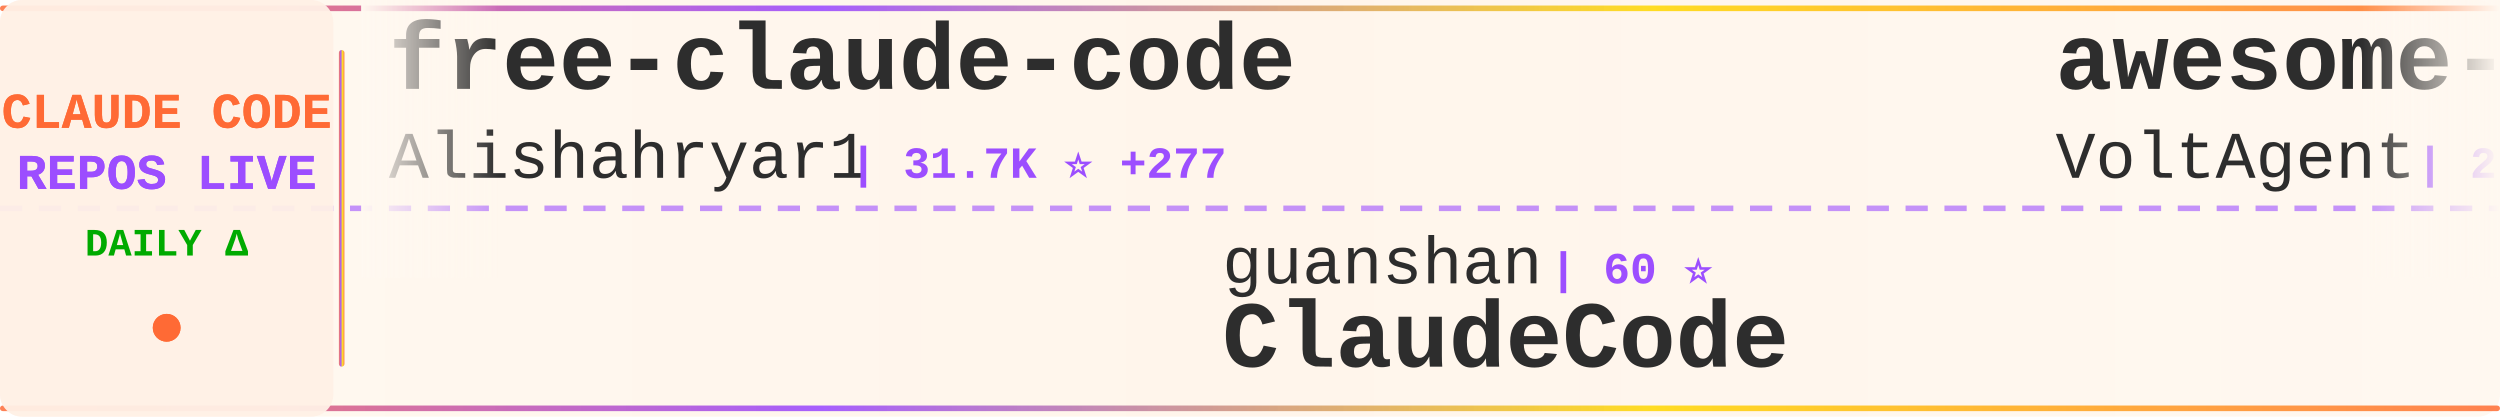
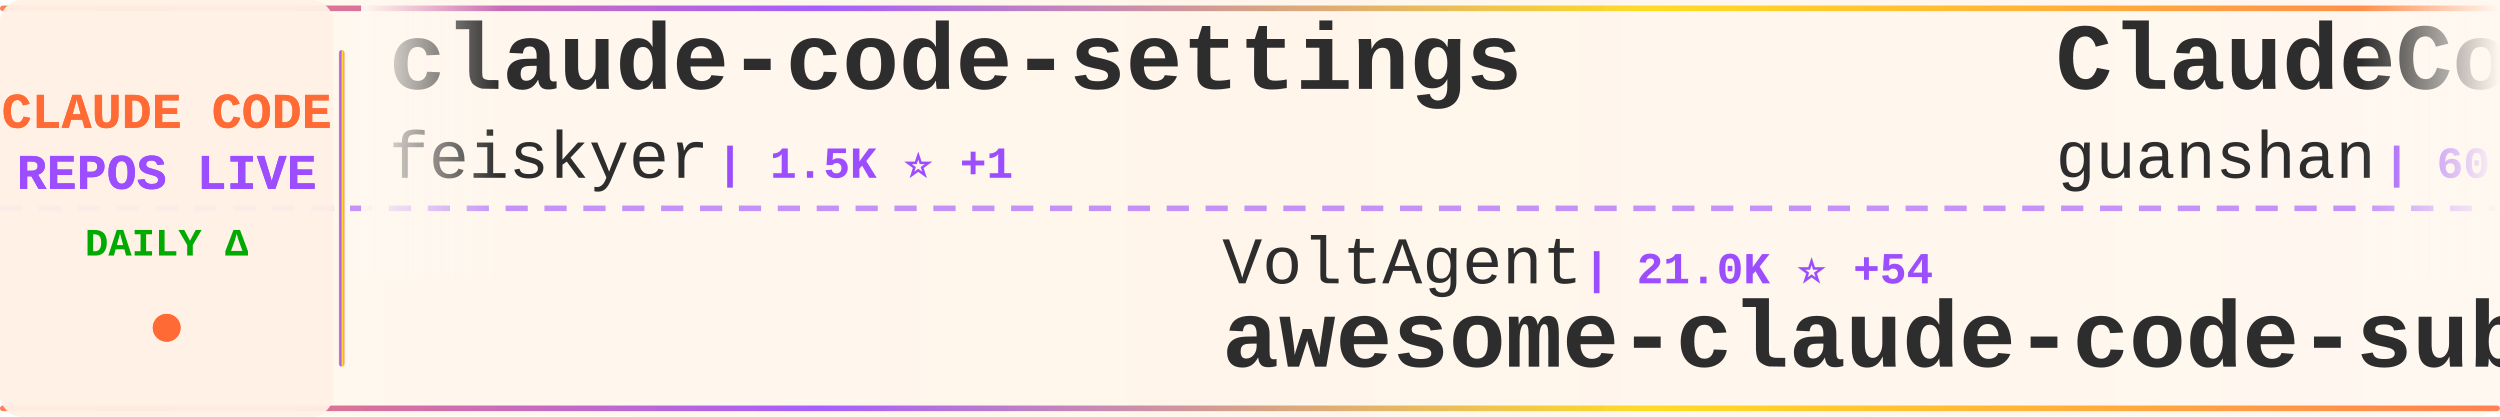
<svg xmlns="http://www.w3.org/2000/svg" width="900" height="150">
  <defs>
    <linearGradient id="tickerBg" x1="0%" y1="0%" x2="100%" y2="0%">
      <stop offset="0%" style="stop-color:#fff8f0;stop-opacity:0.98" />
      <stop offset="50%" style="stop-color:#fff5eb;stop-opacity:1" />
      <stop offset="100%" style="stop-color:#fff8f0;stop-opacity:0.98" />
    </linearGradient>
    <linearGradient id="borderGrad" x1="0%" y1="0%" x2="100%" y2="0%">
      <stop offset="0%" style="stop-color:#FF6B35;stop-opacity:0.85">
        <animate attributeName="stop-opacity" values="0.85;1;0.85" dur="2s" repeatCount="indefinite" />
      </stop>
      <stop offset="33%" style="stop-color:#9C4EFF;stop-opacity:0.9">
        <animate attributeName="stop-opacity" values="0.9;1;0.9" dur="2.2s" repeatCount="indefinite" />
      </stop>
      <stop offset="66%" style="stop-color:#FFD700;stop-opacity:0.85">
        <animate attributeName="stop-opacity" values="0.85;1;0.85" dur="1.8s" repeatCount="indefinite" />
      </stop>
      <stop offset="100%" style="stop-color:#FF6B35;stop-opacity:0.85">
        <animate attributeName="stop-opacity" values="0.85;1;0.85" dur="2s" repeatCount="indefinite" />
      </stop>
    </linearGradient>
    <filter id="textGlow">
      <feGaussianBlur stdDeviation="0.15" result="coloredBlur" />
      <feMerge>
        <feMergeNode in="coloredBlur" />
        <feMergeNode in="SourceGraphic" />
      </feMerge>
    </filter>
    <filter id="metricGlow">
      <feGaussianBlur stdDeviation="0.2" result="coloredBlur" />
      <feMerge>
        <feMergeNode in="coloredBlur" />
        <feMergeNode in="SourceGraphic" />
      </feMerge>
    </filter>
    <linearGradient id="leftFade" x1="0%" y1="0%" x2="100%" y2="0%">
      <stop offset="0%" style="stop-color:#fff8f0;stop-opacity:1" />
      <stop offset="100%" style="stop-color:#fff8f0;stop-opacity:0" />
    </linearGradient>
    <linearGradient id="rightFade" x1="0%" y1="0%" x2="100%" y2="0%">
      <stop offset="0%" style="stop-color:#fff8f0;stop-opacity:0" />
      <stop offset="100%" style="stop-color:#fff8f0;stop-opacity:1" />
    </linearGradient>
  </defs>
  <rect width="900" height="150" fill="url(#tickerBg)" rx="8" />
  <rect x="0" y="2" width="900" height="2" fill="url(#borderGrad)" rx="1" />
  <rect x="0" y="146" width="900" height="2" fill="url(#borderGrad)" rx="1" />
  <line x1="0" y1="75" x2="900" y2="75" stroke="#9C4EFF" stroke-width="2" stroke-dasharray="8 6" opacity="0.6" />
  <rect x="0" y="0" width="120" height="150" fill="#fff0e6" opacity="0.95" rx="8" />
  <text x="60" y="46" font-family="'Courier New', monospace" font-size="18" font-weight="bold" fill="#FF6B35" text-anchor="middle" filter="url(#textGlow)">
    CLAUDE CODE
  </text>
  <text x="60" y="68" font-family="'Courier New', monospace" font-size="18" font-weight="bold" fill="#9C4EFF" text-anchor="middle" filter="url(#textGlow)">
    REPOS LIVE
  </text>
  <text x="60" y="92" font-family="'Courier New', monospace" font-size="14" font-weight="bold" fill="#00aa00" text-anchor="middle">
    DAILY Δ
  </text>
  <circle cx="60" cy="118" r="5" fill="#FF6B35" filter="url(#metricGlow)">
    <animate attributeName="r" values="4;6;4" dur="1.5s" repeatCount="indefinite" />
    <animate attributeName="opacity" values="0.6;1;0.6" dur="1.5s" repeatCount="indefinite" />
  </circle>
  <rect x="122" y="18" width="2" height="114" fill="url(#borderGrad)" rx="1" />
  <clipPath id="tickerClip">
    <rect x="130" y="0" width="770" height="150" />
  </clipPath>
  <g clip-path="url(#tickerClip)">
    <g id="tickerItems">
      <animateTransform attributeName="transform" attributeType="XML" type="translate" from="0 0" to="-3000 0" dur="54s" repeatCount="indefinite" />
      <g transform="translate(0, 0)">
-         <text x="140" y="32" font-family="'Courier New', monospace" font-size="34" font-weight="bold" fill="#2d2d2d">free-claude-code</text>
-         <text x="140" y="64" font-family="'Courier New', monospace" font-size="24" font-weight="normal" fill="#2d2d2d" opacity="1.0">Alishahryar1</text>
-         <text x="306" y="64" font-family="'Courier New', monospace" font-size="16" font-weight="bold" fill="#9C4EFF"> | 31.7K ⭐ +277</text>
+         <text x="140" y="32" font-family="'Courier New', monospace" font-size="34" font-weight="bold" fill="#2d2d2d">claude-code-settings</text>
+         <text x="140" y="64" font-family="'Courier New', monospace" font-size="24" font-weight="normal" fill="#2d2d2d" opacity="1.0">feiskyer</text>
+         <text x="258" y="64" font-family="'Courier New', monospace" font-size="16" font-weight="bold" fill="#9C4EFF"> | 1.5K ⭐ +1</text>
      </g>
      <g transform="translate(300, 0)">
-         <text x="140" y="102" font-family="'Courier New', monospace" font-size="24" font-weight="normal" fill="#2d2d2d" opacity="1.0">guanshan</text>
-         <text x="258" y="102" font-family="'Courier New', monospace" font-size="16" font-weight="bold" fill="#9C4EFF"> | 60 ⭐</text>
-         <text x="140" y="132" font-family="'Courier New', monospace" font-size="34" font-weight="bold" fill="#2d2d2d">ClaudeCode</text>
+         <text x="140" y="102" font-family="'Courier New', monospace" font-size="24" font-weight="normal" fill="#2d2d2d" opacity="1.0">VoltAgent</text>
+         <text x="270" y="102" font-family="'Courier New', monospace" font-size="16" font-weight="bold" fill="#9C4EFF"> | 21.0K ⭐ +54</text>
+         <text x="140" y="132" font-family="'Courier New', monospace" font-size="34" font-weight="bold" fill="#2d2d2d">awesome-claude-code-suba...</text>
      </g>
      <g transform="translate(600, 0)">
-         <text x="140" y="32" font-family="'Courier New', monospace" font-size="34" font-weight="bold" fill="#2d2d2d">awesome-claude-code-suba...</text>
-         <text x="140" y="64" font-family="'Courier New', monospace" font-size="24" font-weight="normal" fill="#2d2d2d" opacity="1.0">VoltAgent</text>
-         <text x="270" y="64" font-family="'Courier New', monospace" font-size="16" font-weight="bold" fill="#9C4EFF"> | 21.0K ⭐ +54</text>
+         <text x="140" y="32" font-family="'Courier New', monospace" font-size="34" font-weight="bold" fill="#2d2d2d">ClaudeCode</text>
+         <text x="140" y="64" font-family="'Courier New', monospace" font-size="24" font-weight="normal" fill="#2d2d2d" opacity="1.0">guanshan</text>
+         <text x="258" y="64" font-family="'Courier New', monospace" font-size="16" font-weight="bold" fill="#9C4EFF"> | 60 ⭐</text>
      </g>
      <g transform="translate(900, 0)">
-         <text x="140" y="102" font-family="'Courier New', monospace" font-size="24" font-weight="normal" fill="#2d2d2d" opacity="1.0">jeremylongshore</text>
-         <text x="342" y="102" font-family="'Courier New', monospace" font-size="16" font-weight="bold" fill="#9C4EFF"> | 2.3K ⭐ +4</text>
-         <text x="140" y="132" font-family="'Courier New', monospace" font-size="34" font-weight="bold" fill="#2d2d2d">claude-code-plugins-plus...</text>
+         <text x="140" y="102" font-family="'Courier New', monospace" font-size="24" font-weight="normal" fill="#2d2d2d" opacity="1.0">anthropics</text>
+         <text x="282" y="102" font-family="'Courier New', monospace" font-size="16" font-weight="bold" fill="#9C4EFF"> | 29.1K ⭐ +116</text>
+         <text x="140" y="132" font-family="'Courier New', monospace" font-size="34" font-weight="bold" fill="#2d2d2d">claude-plugins-official</text>
      </g>
      <g transform="translate(1200, 0)">
-         <text x="140" y="32" font-family="'Courier New', monospace" font-size="34" font-weight="bold" fill="#2d2d2d">claude-skills</text>
-         <text x="140" y="64" font-family="'Courier New', monospace" font-size="24" font-weight="normal" fill="#2d2d2d" opacity="1.0">alirezarezvani</text>
-         <text x="330" y="64" font-family="'Courier New', monospace" font-size="16" font-weight="bold" fill="#9C4EFF"> | 16.9K ⭐ +116</text>
+         <text x="140" y="32" font-family="'Courier New', monospace" font-size="34" font-weight="bold" fill="#2d2d2d">my-claude-code-setup</text>
+         <text x="140" y="64" font-family="'Courier New', monospace" font-size="24" font-weight="normal" fill="#2d2d2d" opacity="1.0">centminmod</text>
+         <text x="282" y="64" font-family="'Courier New', monospace" font-size="16" font-weight="bold" fill="#9C4EFF"> | 2.4K ⭐ +4</text>
      </g>
      <g transform="translate(1500, 0)">
-         <text x="140" y="102" font-family="'Courier New', monospace" font-size="24" font-weight="normal" fill="#2d2d2d" opacity="1.0">AprilNEA</text>
-         <text x="258" y="102" font-family="'Courier New', monospace" font-size="16" font-weight="bold" fill="#9C4EFF"> | 384 ⭐</text>
-         <text x="140" y="132" font-family="'Courier New', monospace" font-size="34" font-weight="bold" fill="#2d2d2d">claude-code-source</text>
+         <text x="140" y="102" font-family="'Courier New', monospace" font-size="24" font-weight="normal" fill="#2d2d2d" opacity="1.0">luyao618</text>
+         <text x="258" y="102" font-family="'Courier New', monospace" font-size="16" font-weight="bold" fill="#9C4EFF"> | 1.5K ⭐ +3</text>
+         <text x="140" y="132" font-family="'Courier New', monospace" font-size="34" font-weight="bold" fill="#2d2d2d">Claude-Code-Source-Study</text>
      </g>
      <g transform="translate(1800, 0)">
-         <text x="140" y="32" font-family="'Courier New', monospace" font-size="34" font-weight="bold" fill="#2d2d2d">claude-code-tips</text>
-         <text x="140" y="64" font-family="'Courier New', monospace" font-size="24" font-weight="normal" fill="#2d2d2d" opacity="1.0">ykdojo</text>
-         <text x="234" y="64" font-family="'Courier New', monospace" font-size="16" font-weight="bold" fill="#9C4EFF"> | 8.6K ⭐ +18</text>
+         <text x="140" y="32" font-family="'Courier New', monospace" font-size="34" font-weight="bold" fill="#2d2d2d">claude-code-proxy</text>
+         <text x="140" y="64" font-family="'Courier New', monospace" font-size="24" font-weight="normal" fill="#2d2d2d" opacity="1.0">1rgs</text>
+         <text x="210" y="64" font-family="'Courier New', monospace" font-size="16" font-weight="bold" fill="#9C4EFF"> | 3.6K ⭐ +4</text>
      </g>
      <g transform="translate(2100, 0)">
-         <text x="140" y="102" font-family="'Courier New', monospace" font-size="24" font-weight="normal" fill="#2d2d2d" opacity="1.0">repowise-dev</text>
-         <text x="306" y="102" font-family="'Courier New', monospace" font-size="16" font-weight="bold" fill="#9C4EFF"> | 1.1K ⭐ +1</text>
-         <text x="140" y="132" font-family="'Courier New', monospace" font-size="34" font-weight="bold" fill="#2d2d2d">claude-code-prompts</text>
+         <text x="140" y="102" font-family="'Courier New', monospace" font-size="24" font-weight="normal" fill="#2d2d2d" opacity="1.0">Alishahryar1</text>
+         <text x="306" y="102" font-family="'Courier New', monospace" font-size="16" font-weight="bold" fill="#9C4EFF"> | 31.7K ⭐ +280</text>
+         <text x="140" y="132" font-family="'Courier New', monospace" font-size="34" font-weight="bold" fill="#2d2d2d">free-claude-code</text>
      </g>
      <g transform="translate(2400, 0)">
-         <text x="140" y="32" font-family="'Courier New', monospace" font-size="34" font-weight="bold" fill="#2d2d2d">claude-code-book</text>
-         <text x="140" y="64" font-family="'Courier New', monospace" font-size="24" font-weight="normal" fill="#2d2d2d" opacity="1.0">lintsinghua</text>
-         <text x="294" y="64" font-family="'Courier New', monospace" font-size="16" font-weight="bold" fill="#9C4EFF"> | 3.5K ⭐ +20</text>
+         <text x="140" y="32" font-family="'Courier New', monospace" font-size="34" font-weight="bold" fill="#2d2d2d">claude-code-tudou</text>
+         <text x="140" y="64" font-family="'Courier New', monospace" font-size="24" font-weight="normal" fill="#2d2d2d" opacity="1.0">AICoderTudou</text>
+         <text x="306" y="64" font-family="'Courier New', monospace" font-size="16" font-weight="bold" fill="#9C4EFF"> | 500 ⭐</text>
      </g>
      <g transform="translate(2700, 0)">
-         <text x="140" y="102" font-family="'Courier New', monospace" font-size="24" font-weight="normal" fill="#2d2d2d" opacity="1.0">ChinaSiro</text>
-         <text x="270" y="102" font-family="'Courier New', monospace" font-size="16" font-weight="bold" fill="#9C4EFF"> | 9.3K ⭐ +10</text>
-         <text x="140" y="132" font-family="'Courier New', monospace" font-size="34" font-weight="bold" fill="#2d2d2d">claude-code-sourcemap</text>
+         <text x="140" y="102" font-family="'Courier New', monospace" font-size="24" font-weight="normal" fill="#2d2d2d" opacity="1.0">davila7</text>
+         <text x="246" y="102" font-family="'Courier New', monospace" font-size="16" font-weight="bold" fill="#9C4EFF"> | 27.7K ⭐ +22</text>
+         <text x="140" y="132" font-family="'Courier New', monospace" font-size="34" font-weight="bold" fill="#2d2d2d">claude-code-templates</text>
      </g>
      <g transform="translate(3000, 0)">
-         <text x="140" y="32" font-family="'Courier New', monospace" font-size="34" font-weight="bold" fill="#2d2d2d">free-claude-code</text>
-         <text x="140" y="64" font-family="'Courier New', monospace" font-size="24" font-weight="normal" fill="#2d2d2d" opacity="1.0">Alishahryar1</text>
-         <text x="306" y="64" font-family="'Courier New', monospace" font-size="16" font-weight="bold" fill="#9C4EFF"> | 31.7K ⭐ +277</text>
+         <text x="140" y="32" font-family="'Courier New', monospace" font-size="34" font-weight="bold" fill="#2d2d2d">claude-code-settings</text>
+         <text x="140" y="64" font-family="'Courier New', monospace" font-size="24" font-weight="normal" fill="#2d2d2d" opacity="1.0">feiskyer</text>
+         <text x="258" y="64" font-family="'Courier New', monospace" font-size="16" font-weight="bold" fill="#9C4EFF"> | 1.5K ⭐ +1</text>
      </g>
      <g transform="translate(3300, 0)">
-         <text x="140" y="102" font-family="'Courier New', monospace" font-size="24" font-weight="normal" fill="#2d2d2d" opacity="1.0">guanshan</text>
-         <text x="258" y="102" font-family="'Courier New', monospace" font-size="16" font-weight="bold" fill="#9C4EFF"> | 60 ⭐</text>
-         <text x="140" y="132" font-family="'Courier New', monospace" font-size="34" font-weight="bold" fill="#2d2d2d">ClaudeCode</text>
+         <text x="140" y="102" font-family="'Courier New', monospace" font-size="24" font-weight="normal" fill="#2d2d2d" opacity="1.0">VoltAgent</text>
+         <text x="270" y="102" font-family="'Courier New', monospace" font-size="16" font-weight="bold" fill="#9C4EFF"> | 21.0K ⭐ +54</text>
+         <text x="140" y="132" font-family="'Courier New', monospace" font-size="34" font-weight="bold" fill="#2d2d2d">awesome-claude-code-suba...</text>
      </g>
      <g transform="translate(3600, 0)">
-         <text x="140" y="32" font-family="'Courier New', monospace" font-size="34" font-weight="bold" fill="#2d2d2d">awesome-claude-code-suba...</text>
-         <text x="140" y="64" font-family="'Courier New', monospace" font-size="24" font-weight="normal" fill="#2d2d2d" opacity="1.0">VoltAgent</text>
-         <text x="270" y="64" font-family="'Courier New', monospace" font-size="16" font-weight="bold" fill="#9C4EFF"> | 21.0K ⭐ +54</text>
+         <text x="140" y="32" font-family="'Courier New', monospace" font-size="34" font-weight="bold" fill="#2d2d2d">ClaudeCode</text>
+         <text x="140" y="64" font-family="'Courier New', monospace" font-size="24" font-weight="normal" fill="#2d2d2d" opacity="1.0">guanshan</text>
+         <text x="258" y="64" font-family="'Courier New', monospace" font-size="16" font-weight="bold" fill="#9C4EFF"> | 60 ⭐</text>
      </g>
      <g transform="translate(3900, 0)">
-         <text x="140" y="102" font-family="'Courier New', monospace" font-size="24" font-weight="normal" fill="#2d2d2d" opacity="1.0">jeremylongshore</text>
-         <text x="342" y="102" font-family="'Courier New', monospace" font-size="16" font-weight="bold" fill="#9C4EFF"> | 2.3K ⭐ +4</text>
-         <text x="140" y="132" font-family="'Courier New', monospace" font-size="34" font-weight="bold" fill="#2d2d2d">claude-code-plugins-plus...</text>
+         <text x="140" y="102" font-family="'Courier New', monospace" font-size="24" font-weight="normal" fill="#2d2d2d" opacity="1.0">anthropics</text>
+         <text x="282" y="102" font-family="'Courier New', monospace" font-size="16" font-weight="bold" fill="#9C4EFF"> | 29.1K ⭐ +116</text>
+         <text x="140" y="132" font-family="'Courier New', monospace" font-size="34" font-weight="bold" fill="#2d2d2d">claude-plugins-official</text>
      </g>
    </g>
  </g>
  <rect x="130" y="0" width="50" height="100" fill="url(#leftFade)" />
  <rect x="850" y="0" width="50" height="100" fill="url(#rightFade)" />
</svg>
